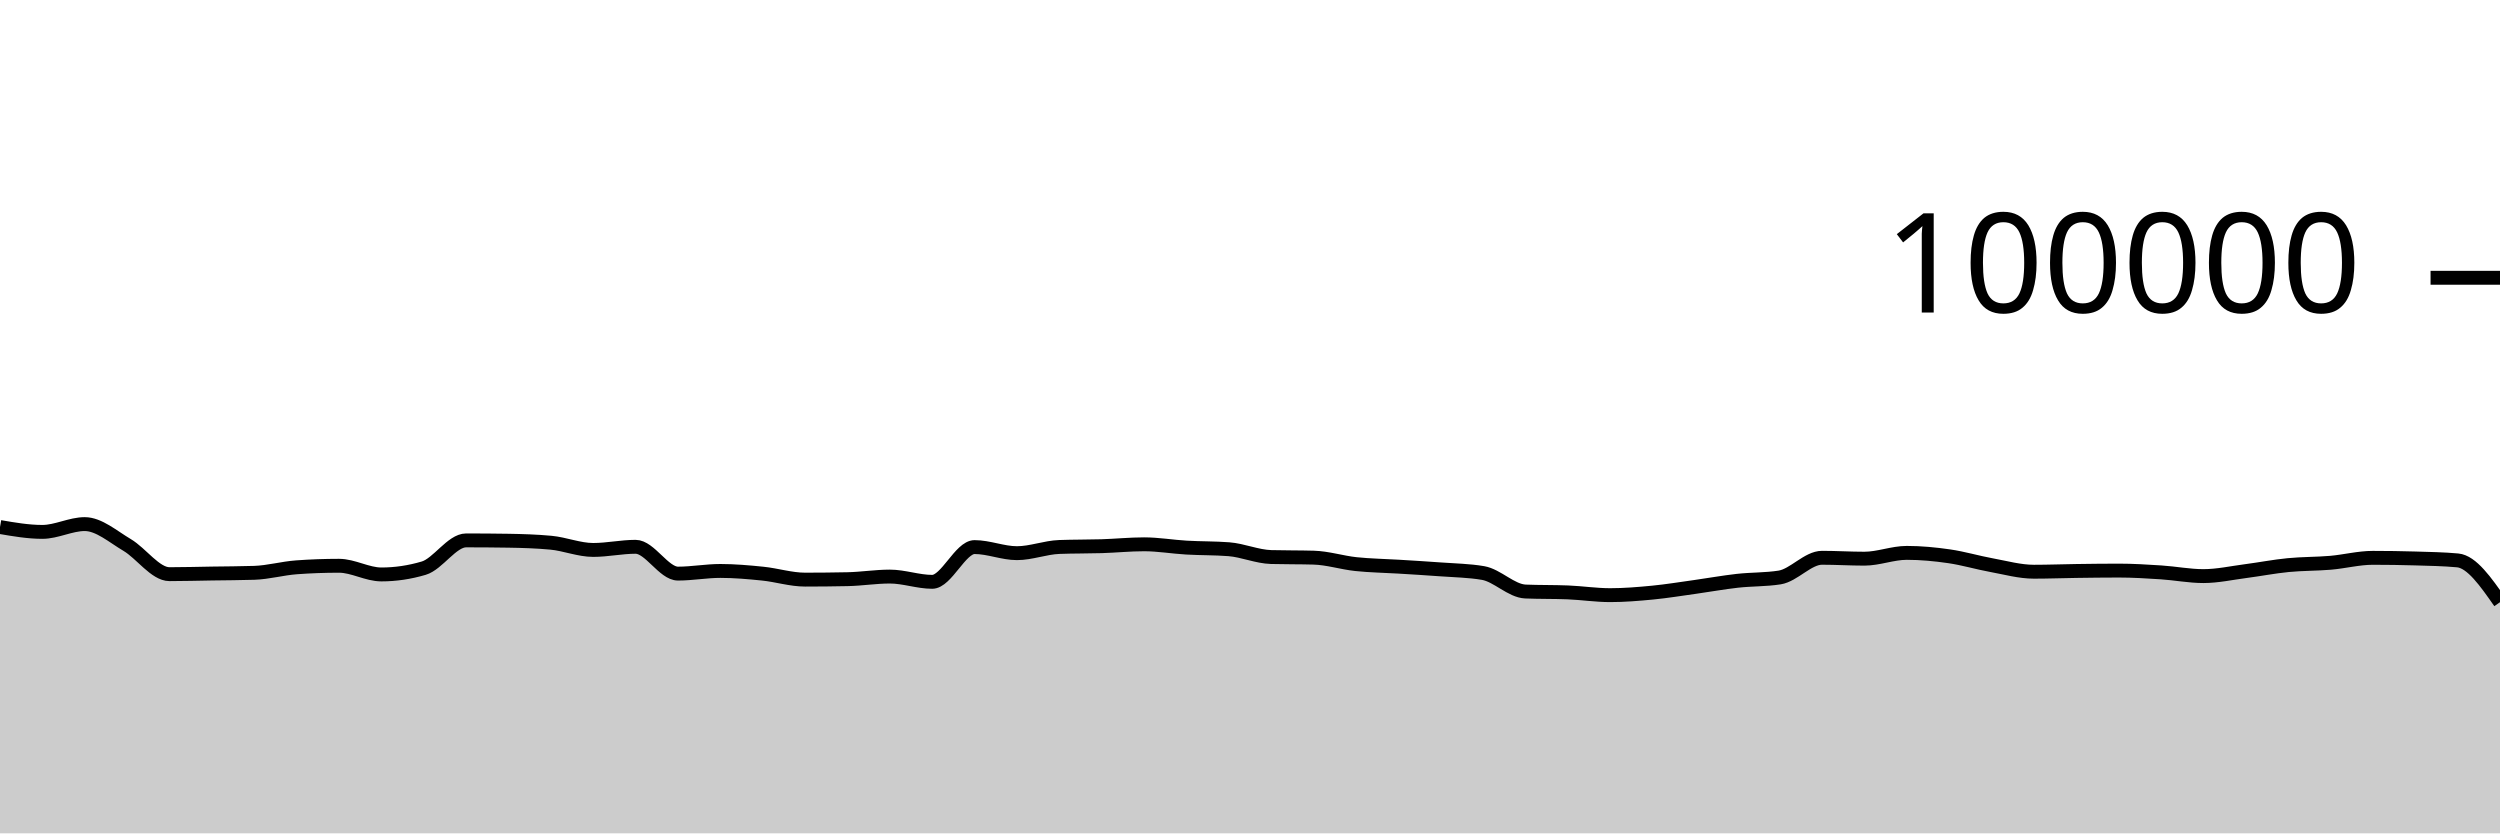
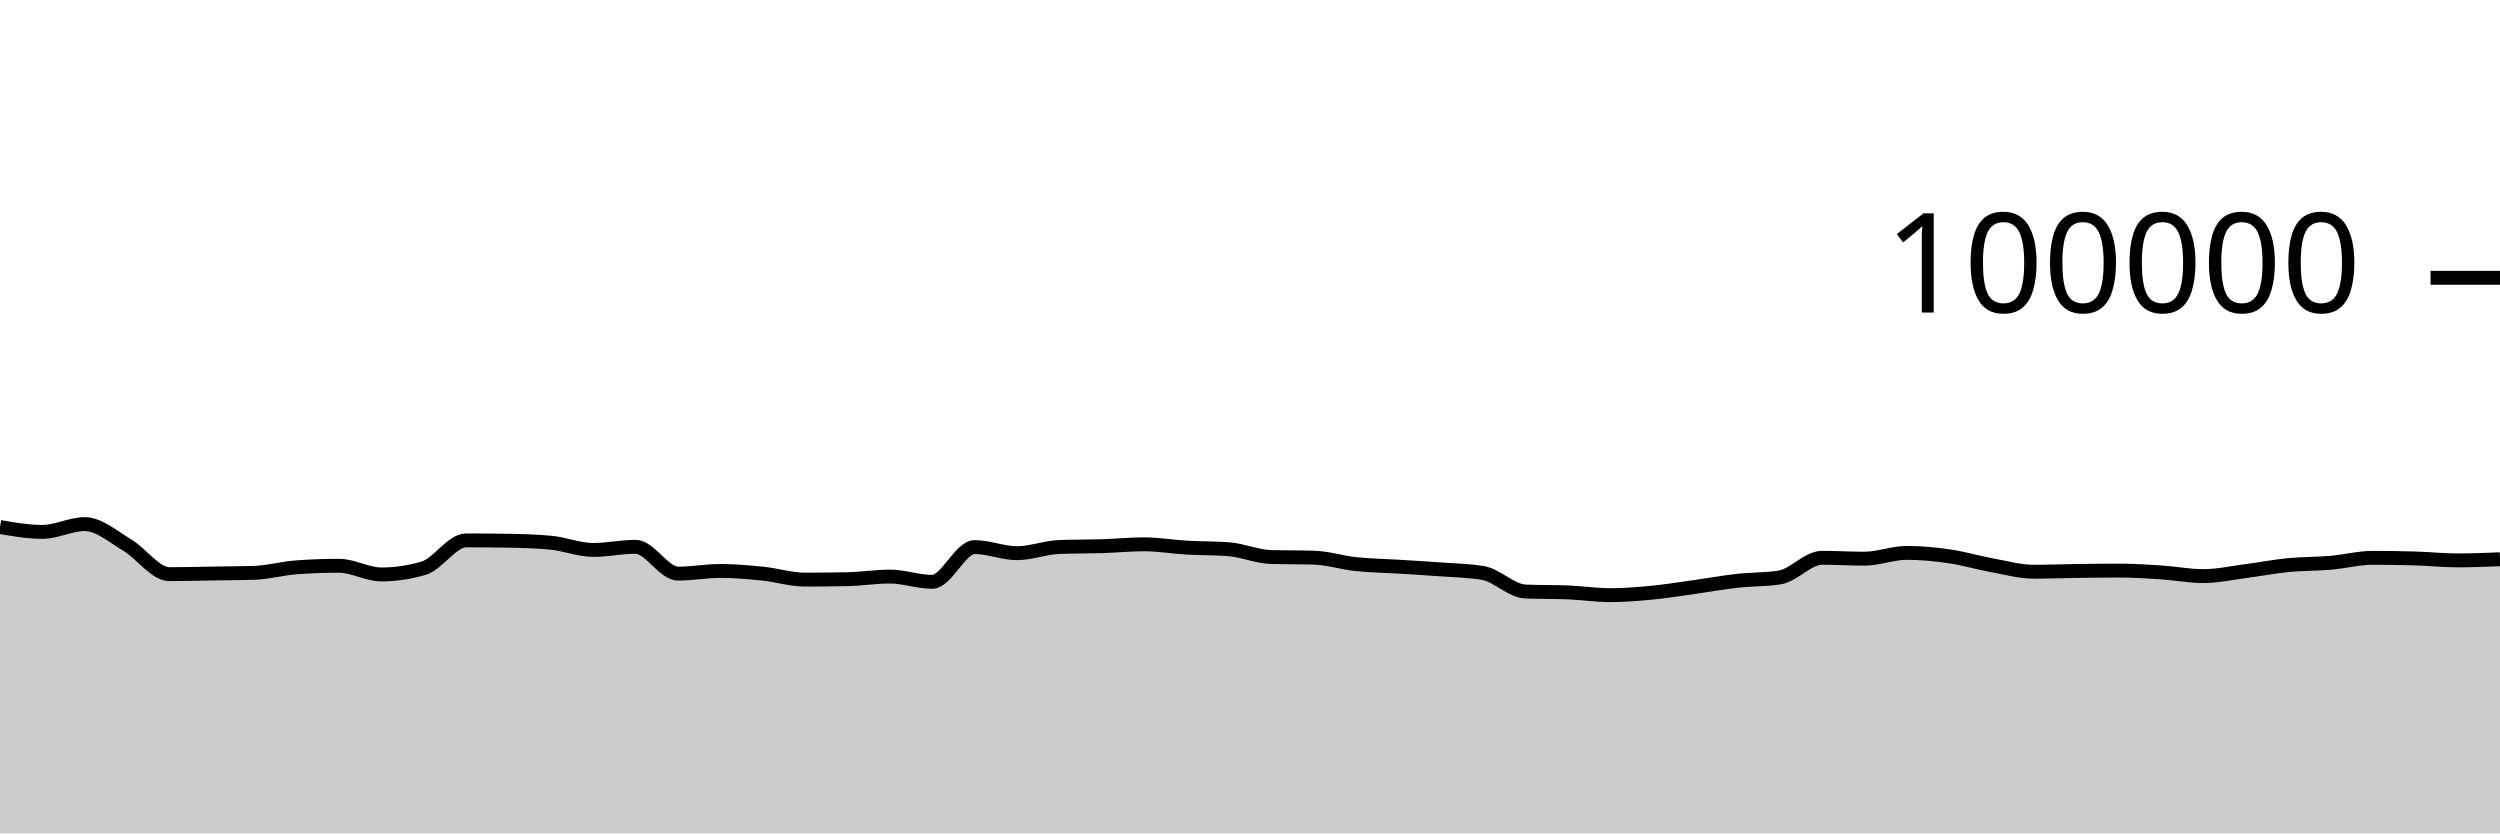
<svg xmlns="http://www.w3.org/2000/svg" viewBox="0 0 180 60">
  <g transform="translate(0,20)">
-     <path class="area" fill="rgba(0, 0, 0, 0.2)" d="M0,17.946C1.017,18.121,2.034,18.296,3.051,18.296C4.068,18.296,5.085,17.735,6.102,17.735C7.119,17.735,8.136,18.638,9.153,19.238C10.169,19.839,11.186,21.34,12.203,21.34C13.22,21.34,14.237,21.31,15.254,21.294C16.271,21.278,17.288,21.278,18.305,21.244C19.322,21.211,20.339,20.92,21.356,20.846C22.373,20.772,23.39,20.735,24.407,20.735C25.424,20.735,26.441,21.36,27.458,21.36C28.475,21.36,29.492,21.209,30.508,20.908C31.525,20.607,32.542,18.908,33.559,18.908C34.576,18.908,35.593,18.916,36.61,18.932C37.627,18.949,38.644,18.98,39.661,19.075C40.678,19.17,41.695,19.596,42.712,19.596C43.729,19.596,44.746,19.369,45.763,19.369C46.78,19.369,47.797,21.3,48.814,21.3C49.831,21.3,50.847,21.108,51.864,21.108C52.881,21.108,53.898,21.198,54.915,21.302C55.932,21.406,56.949,21.733,57.966,21.733C58.983,21.733,60,21.722,61.017,21.701C62.034,21.68,63.051,21.513,64.068,21.513C65.085,21.513,66.102,21.892,67.119,21.892C68.136,21.892,69.153,19.39,70.169,19.39C71.186,19.39,72.203,19.828,73.22,19.828C74.237,19.828,75.254,19.419,76.271,19.382C77.288,19.344,78.305,19.357,79.322,19.326C80.339,19.294,81.356,19.19,82.373,19.19C83.39,19.19,84.407,19.368,85.424,19.427C86.441,19.486,87.458,19.466,88.475,19.544C89.492,19.623,90.508,20.079,91.525,20.107C92.542,20.135,93.559,20.121,94.576,20.15C95.593,20.178,96.61,20.508,97.627,20.616C98.644,20.724,99.661,20.735,100.678,20.798C101.695,20.861,102.712,20.919,103.729,20.996C104.746,21.072,105.763,21.083,106.78,21.257C107.797,21.431,108.814,22.548,109.831,22.59C110.847,22.632,111.864,22.611,112.881,22.652C113.898,22.694,114.915,22.851,115.932,22.851C116.949,22.851,117.966,22.766,118.983,22.668C120,22.569,121.017,22.402,122.034,22.26C123.051,22.118,124.068,21.932,125.085,21.818C126.102,21.704,127.119,21.738,128.136,21.578C129.153,21.417,130.169,20.16,131.186,20.16C132.203,20.16,133.22,20.225,134.237,20.225C135.254,20.225,136.271,19.807,137.288,19.807C138.305,19.807,139.322,19.904,140.339,20.052C141.356,20.199,142.373,20.506,143.39,20.691C144.407,20.877,145.424,21.164,146.441,21.164C147.458,21.164,148.475,21.124,149.492,21.11C150.508,21.096,151.525,21.082,152.542,21.082C153.559,21.082,154.576,21.145,155.593,21.211C156.61,21.277,157.627,21.479,158.644,21.479C159.661,21.479,160.678,21.251,161.695,21.119C162.712,20.987,163.729,20.787,164.746,20.688C165.763,20.588,166.78,20.607,167.797,20.52C168.814,20.432,169.831,20.164,170.847,20.164C171.864,20.164,172.881,20.179,173.898,20.209C174.915,20.239,175.932,20.256,176.949,20.348C177.966,20.441,178.983,21.9,180,23.358L180,40C178.983,40,177.966,40,176.949,40C175.932,40,174.915,40,173.898,40C172.881,40,171.864,40,170.847,40C169.831,40,168.814,40,167.797,40C166.78,40,165.763,40,164.746,40C163.729,40,162.712,40,161.695,40C160.678,40,159.661,40,158.644,40C157.627,40,156.61,40,155.593,40C154.576,40,153.559,40,152.542,40C151.525,40,150.508,40,149.492,40C148.475,40,147.458,40,146.441,40C145.424,40,144.407,40,143.39,40C142.373,40,141.356,40,140.339,40C139.322,40,138.305,40,137.288,40C136.271,40,135.254,40,134.237,40C133.22,40,132.203,40,131.186,40C130.169,40,129.153,40,128.136,40C127.119,40,126.102,40,125.085,40C124.068,40,123.051,40,122.034,40C121.017,40,120,40,118.983,40C117.966,40,116.949,40,115.932,40C114.915,40,113.898,40,112.881,40C111.864,40,110.847,40,109.831,40C108.814,40,107.797,40,106.78,40C105.763,40,104.746,40,103.729,40C102.712,40,101.695,40,100.678,40C99.661,40,98.644,40,97.627,40C96.61,40,95.593,40,94.576,40C93.559,40,92.542,40,91.525,40C90.508,40,89.492,40,88.475,40C87.458,40,86.441,40,85.424,40C84.407,40,83.39,40,82.373,40C81.356,40,80.339,40,79.322,40C78.305,40,77.288,40,76.271,40C75.254,40,74.237,40,73.22,40C72.203,40,71.186,40,70.169,40C69.153,40,68.136,40,67.119,40C66.102,40,65.085,40,64.068,40C63.051,40,62.034,40,61.017,40C60,40,58.983,40,57.966,40C56.949,40,55.932,40,54.915,40C53.898,40,52.881,40,51.864,40C50.847,40,49.831,40,48.814,40C47.797,40,46.78,40,45.763,40C44.746,40,43.729,40,42.712,40C41.695,40,40.678,40,39.661,40C38.644,40,37.627,40,36.61,40C35.593,40,34.576,40,33.559,40C32.542,40,31.525,40,30.508,40C29.492,40,28.475,40,27.458,40C26.441,40,25.424,40,24.407,40C23.39,40,22.373,40,21.356,40C20.339,40,19.322,40,18.305,40C17.288,40,16.271,40,15.254,40C14.237,40,13.22,40,12.203,40C11.186,40,10.169,40,9.153,40C8.136,40,7.119,40,6.102,40C5.085,40,4.068,40,3.051,40C2.034,40,1.017,40,0,40Z" />
-     <path class="line" stroke="black" fill="none" d="M0,17.946C1.017,18.121,2.034,18.296,3.051,18.296C4.068,18.296,5.085,17.735,6.102,17.735C7.119,17.735,8.136,18.638,9.153,19.238C10.169,19.839,11.186,21.34,12.203,21.34C13.22,21.34,14.237,21.31,15.254,21.294C16.271,21.278,17.288,21.278,18.305,21.244C19.322,21.211,20.339,20.92,21.356,20.846C22.373,20.772,23.39,20.735,24.407,20.735C25.424,20.735,26.441,21.36,27.458,21.36C28.475,21.36,29.492,21.209,30.508,20.908C31.525,20.607,32.542,18.908,33.559,18.908C34.576,18.908,35.593,18.916,36.61,18.932C37.627,18.949,38.644,18.98,39.661,19.075C40.678,19.17,41.695,19.596,42.712,19.596C43.729,19.596,44.746,19.369,45.763,19.369C46.78,19.369,47.797,21.3,48.814,21.3C49.831,21.3,50.847,21.108,51.864,21.108C52.881,21.108,53.898,21.198,54.915,21.302C55.932,21.406,56.949,21.733,57.966,21.733C58.983,21.733,60,21.722,61.017,21.701C62.034,21.68,63.051,21.513,64.068,21.513C65.085,21.513,66.102,21.892,67.119,21.892C68.136,21.892,69.153,19.39,70.169,19.39C71.186,19.39,72.203,19.828,73.22,19.828C74.237,19.828,75.254,19.419,76.271,19.382C77.288,19.344,78.305,19.357,79.322,19.326C80.339,19.294,81.356,19.19,82.373,19.19C83.39,19.19,84.407,19.368,85.424,19.427C86.441,19.486,87.458,19.466,88.475,19.544C89.492,19.623,90.508,20.079,91.525,20.107C92.542,20.135,93.559,20.121,94.576,20.15C95.593,20.178,96.61,20.508,97.627,20.616C98.644,20.724,99.661,20.735,100.678,20.798C101.695,20.861,102.712,20.919,103.729,20.996C104.746,21.072,105.763,21.083,106.78,21.257C107.797,21.431,108.814,22.548,109.831,22.59C110.847,22.632,111.864,22.611,112.881,22.652C113.898,22.694,114.915,22.851,115.932,22.851C116.949,22.851,117.966,22.766,118.983,22.668C120,22.569,121.017,22.402,122.034,22.26C123.051,22.118,124.068,21.932,125.085,21.818C126.102,21.704,127.119,21.738,128.136,21.578C129.153,21.417,130.169,20.16,131.186,20.16C132.203,20.16,133.22,20.225,134.237,20.225C135.254,20.225,136.271,19.807,137.288,19.807C138.305,19.807,139.322,19.904,140.339,20.052C141.356,20.199,142.373,20.506,143.39,20.691C144.407,20.877,145.424,21.164,146.441,21.164C147.458,21.164,148.475,21.124,149.492,21.11C150.508,21.096,151.525,21.082,152.542,21.082C153.559,21.082,154.576,21.145,155.593,21.211C156.61,21.277,157.627,21.479,158.644,21.479C159.661,21.479,160.678,21.251,161.695,21.119C162.712,20.987,163.729,20.787,164.746,20.688C165.763,20.588,166.78,20.607,167.797,20.52C168.814,20.432,169.831,20.164,170.847,20.164C171.864,20.164,172.881,20.179,173.898,20.209C174.915,20.239,175.932,20.256,176.949,20.348C177.966,20.441,178.983,21.9,180,23.358" />
+     <path class="area" fill="rgba(0, 0, 0, 0.2)" d="M0,17.946C1.017,18.121,2.034,18.296,3.051,18.296C4.068,18.296,5.085,17.735,6.102,17.735C7.119,17.735,8.136,18.638,9.153,19.238C10.169,19.839,11.186,21.34,12.203,21.34C13.22,21.34,14.237,21.31,15.254,21.294C16.271,21.278,17.288,21.278,18.305,21.244C19.322,21.211,20.339,20.92,21.356,20.846C22.373,20.772,23.39,20.735,24.407,20.735C25.424,20.735,26.441,21.36,27.458,21.36C28.475,21.36,29.492,21.209,30.508,20.908C31.525,20.607,32.542,18.908,33.559,18.908C34.576,18.908,35.593,18.916,36.61,18.932C37.627,18.949,38.644,18.98,39.661,19.075C40.678,19.17,41.695,19.596,42.712,19.596C43.729,19.596,44.746,19.369,45.763,19.369C46.78,19.369,47.797,21.3,48.814,21.3C49.831,21.3,50.847,21.108,51.864,21.108C52.881,21.108,53.898,21.198,54.915,21.302C55.932,21.406,56.949,21.733,57.966,21.733C58.983,21.733,60,21.722,61.017,21.701C62.034,21.68,63.051,21.513,64.068,21.513C65.085,21.513,66.102,21.892,67.119,21.892C68.136,21.892,69.153,19.39,70.169,19.39C71.186,19.39,72.203,19.828,73.22,19.828C74.237,19.828,75.254,19.419,76.271,19.382C77.288,19.344,78.305,19.357,79.322,19.326C80.339,19.294,81.356,19.19,82.373,19.19C83.39,19.19,84.407,19.368,85.424,19.427C86.441,19.486,87.458,19.466,88.475,19.544C89.492,19.623,90.508,20.079,91.525,20.107C92.542,20.135,93.559,20.121,94.576,20.15C95.593,20.178,96.61,20.508,97.627,20.616C98.644,20.724,99.661,20.735,100.678,20.798C101.695,20.861,102.712,20.919,103.729,20.996C104.746,21.072,105.763,21.083,106.78,21.257C107.797,21.431,108.814,22.548,109.831,22.59C110.847,22.632,111.864,22.611,112.881,22.652C113.898,22.694,114.915,22.851,115.932,22.851C116.949,22.851,117.966,22.766,118.983,22.668C120,22.569,121.017,22.402,122.034,22.26C123.051,22.118,124.068,21.932,125.085,21.818C126.102,21.704,127.119,21.738,128.136,21.578C129.153,21.417,130.169,20.16,131.186,20.16C132.203,20.16,133.22,20.225,134.237,20.225C135.254,20.225,136.271,19.807,137.288,19.807C138.305,19.807,139.322,19.904,140.339,20.052C141.356,20.199,142.373,20.506,143.39,20.691C144.407,20.877,145.424,21.164,146.441,21.164C147.458,21.164,148.475,21.124,149.492,21.11C150.508,21.096,151.525,21.082,152.542,21.082C153.559,21.082,154.576,21.145,155.593,21.211C156.61,21.277,157.627,21.479,158.644,21.479C159.661,21.479,160.678,21.251,161.695,21.119C162.712,20.987,163.729,20.787,164.746,20.688C165.763,20.588,166.78,20.607,167.797,20.52C168.814,20.432,169.831,20.164,170.847,20.164C171.864,20.164,172.881,20.179,173.898,20.209C174.915,20.239,175.932,20.348,176.949,20.348C177.966,20.348,178.983,20.307,180,20.266L180,40C178.983,40,177.966,40,176.949,40C175.932,40,174.915,40,173.898,40C172.881,40,171.864,40,170.847,40C169.831,40,168.814,40,167.797,40C166.78,40,165.763,40,164.746,40C163.729,40,162.712,40,161.695,40C160.678,40,159.661,40,158.644,40C157.627,40,156.61,40,155.593,40C154.576,40,153.559,40,152.542,40C151.525,40,150.508,40,149.492,40C148.475,40,147.458,40,146.441,40C145.424,40,144.407,40,143.39,40C142.373,40,141.356,40,140.339,40C139.322,40,138.305,40,137.288,40C136.271,40,135.254,40,134.237,40C133.22,40,132.203,40,131.186,40C130.169,40,129.153,40,128.136,40C127.119,40,126.102,40,125.085,40C124.068,40,123.051,40,122.034,40C121.017,40,120,40,118.983,40C117.966,40,116.949,40,115.932,40C114.915,40,113.898,40,112.881,40C111.864,40,110.847,40,109.831,40C108.814,40,107.797,40,106.78,40C105.763,40,104.746,40,103.729,40C102.712,40,101.695,40,100.678,40C99.661,40,98.644,40,97.627,40C96.61,40,95.593,40,94.576,40C93.559,40,92.542,40,91.525,40C90.508,40,89.492,40,88.475,40C87.458,40,86.441,40,85.424,40C84.407,40,83.39,40,82.373,40C81.356,40,80.339,40,79.322,40C78.305,40,77.288,40,76.271,40C75.254,40,74.237,40,73.22,40C72.203,40,71.186,40,70.169,40C69.153,40,68.136,40,67.119,40C66.102,40,65.085,40,64.068,40C63.051,40,62.034,40,61.017,40C60,40,58.983,40,57.966,40C56.949,40,55.932,40,54.915,40C53.898,40,52.881,40,51.864,40C50.847,40,49.831,40,48.814,40C47.797,40,46.78,40,45.763,40C44.746,40,43.729,40,42.712,40C41.695,40,40.678,40,39.661,40C38.644,40,37.627,40,36.61,40C35.593,40,34.576,40,33.559,40C32.542,40,31.525,40,30.508,40C29.492,40,28.475,40,27.458,40C26.441,40,25.424,40,24.407,40C23.39,40,22.373,40,21.356,40C20.339,40,19.322,40,18.305,40C17.288,40,16.271,40,15.254,40C14.237,40,13.22,40,12.203,40C11.186,40,10.169,40,9.153,40C8.136,40,7.119,40,6.102,40C5.085,40,4.068,40,3.051,40C2.034,40,1.017,40,0,40Z" />
+     <path class="line" stroke="black" fill="none" d="M0,17.946C1.017,18.121,2.034,18.296,3.051,18.296C4.068,18.296,5.085,17.735,6.102,17.735C7.119,17.735,8.136,18.638,9.153,19.238C10.169,19.839,11.186,21.34,12.203,21.34C13.22,21.34,14.237,21.31,15.254,21.294C16.271,21.278,17.288,21.278,18.305,21.244C19.322,21.211,20.339,20.92,21.356,20.846C22.373,20.772,23.39,20.735,24.407,20.735C25.424,20.735,26.441,21.36,27.458,21.36C28.475,21.36,29.492,21.209,30.508,20.908C31.525,20.607,32.542,18.908,33.559,18.908C34.576,18.908,35.593,18.916,36.61,18.932C37.627,18.949,38.644,18.98,39.661,19.075C40.678,19.17,41.695,19.596,42.712,19.596C43.729,19.596,44.746,19.369,45.763,19.369C46.78,19.369,47.797,21.3,48.814,21.3C49.831,21.3,50.847,21.108,51.864,21.108C52.881,21.108,53.898,21.198,54.915,21.302C55.932,21.406,56.949,21.733,57.966,21.733C58.983,21.733,60,21.722,61.017,21.701C62.034,21.68,63.051,21.513,64.068,21.513C65.085,21.513,66.102,21.892,67.119,21.892C68.136,21.892,69.153,19.39,70.169,19.39C71.186,19.39,72.203,19.828,73.22,19.828C74.237,19.828,75.254,19.419,76.271,19.382C77.288,19.344,78.305,19.357,79.322,19.326C80.339,19.294,81.356,19.19,82.373,19.19C83.39,19.19,84.407,19.368,85.424,19.427C86.441,19.486,87.458,19.466,88.475,19.544C89.492,19.623,90.508,20.079,91.525,20.107C92.542,20.135,93.559,20.121,94.576,20.15C95.593,20.178,96.61,20.508,97.627,20.616C98.644,20.724,99.661,20.735,100.678,20.798C101.695,20.861,102.712,20.919,103.729,20.996C104.746,21.072,105.763,21.083,106.78,21.257C107.797,21.431,108.814,22.548,109.831,22.59C110.847,22.632,111.864,22.611,112.881,22.652C113.898,22.694,114.915,22.851,115.932,22.851C116.949,22.851,117.966,22.766,118.983,22.668C120,22.569,121.017,22.402,122.034,22.26C123.051,22.118,124.068,21.932,125.085,21.818C126.102,21.704,127.119,21.738,128.136,21.578C129.153,21.417,130.169,20.16,131.186,20.16C132.203,20.16,133.22,20.225,134.237,20.225C135.254,20.225,136.271,19.807,137.288,19.807C138.305,19.807,139.322,19.904,140.339,20.052C141.356,20.199,142.373,20.506,143.39,20.691C144.407,20.877,145.424,21.164,146.441,21.164C147.458,21.164,148.475,21.124,149.492,21.11C150.508,21.096,151.525,21.082,152.542,21.082C153.559,21.082,154.576,21.145,155.593,21.211C156.61,21.277,157.627,21.479,158.644,21.479C159.661,21.479,160.678,21.251,161.695,21.119C162.712,20.987,163.729,20.787,164.746,20.688C165.763,20.588,166.78,20.607,167.797,20.52C168.814,20.432,169.831,20.164,170.847,20.164C171.864,20.164,172.881,20.179,173.898,20.209C174.915,20.239,175.932,20.348,176.949,20.348C177.966,20.348,178.983,20.307,180,20.266" />
    <path class="axis-ceiling" stroke-width="1" stroke="black" fill="none" d="M175,0L180,0" />
    <text class="axis-ceiling-label" font-family="sans-serif" text-anchor="end" font-size="10px" x="170" y="2.5">100000</text>
  </g>
</svg>
